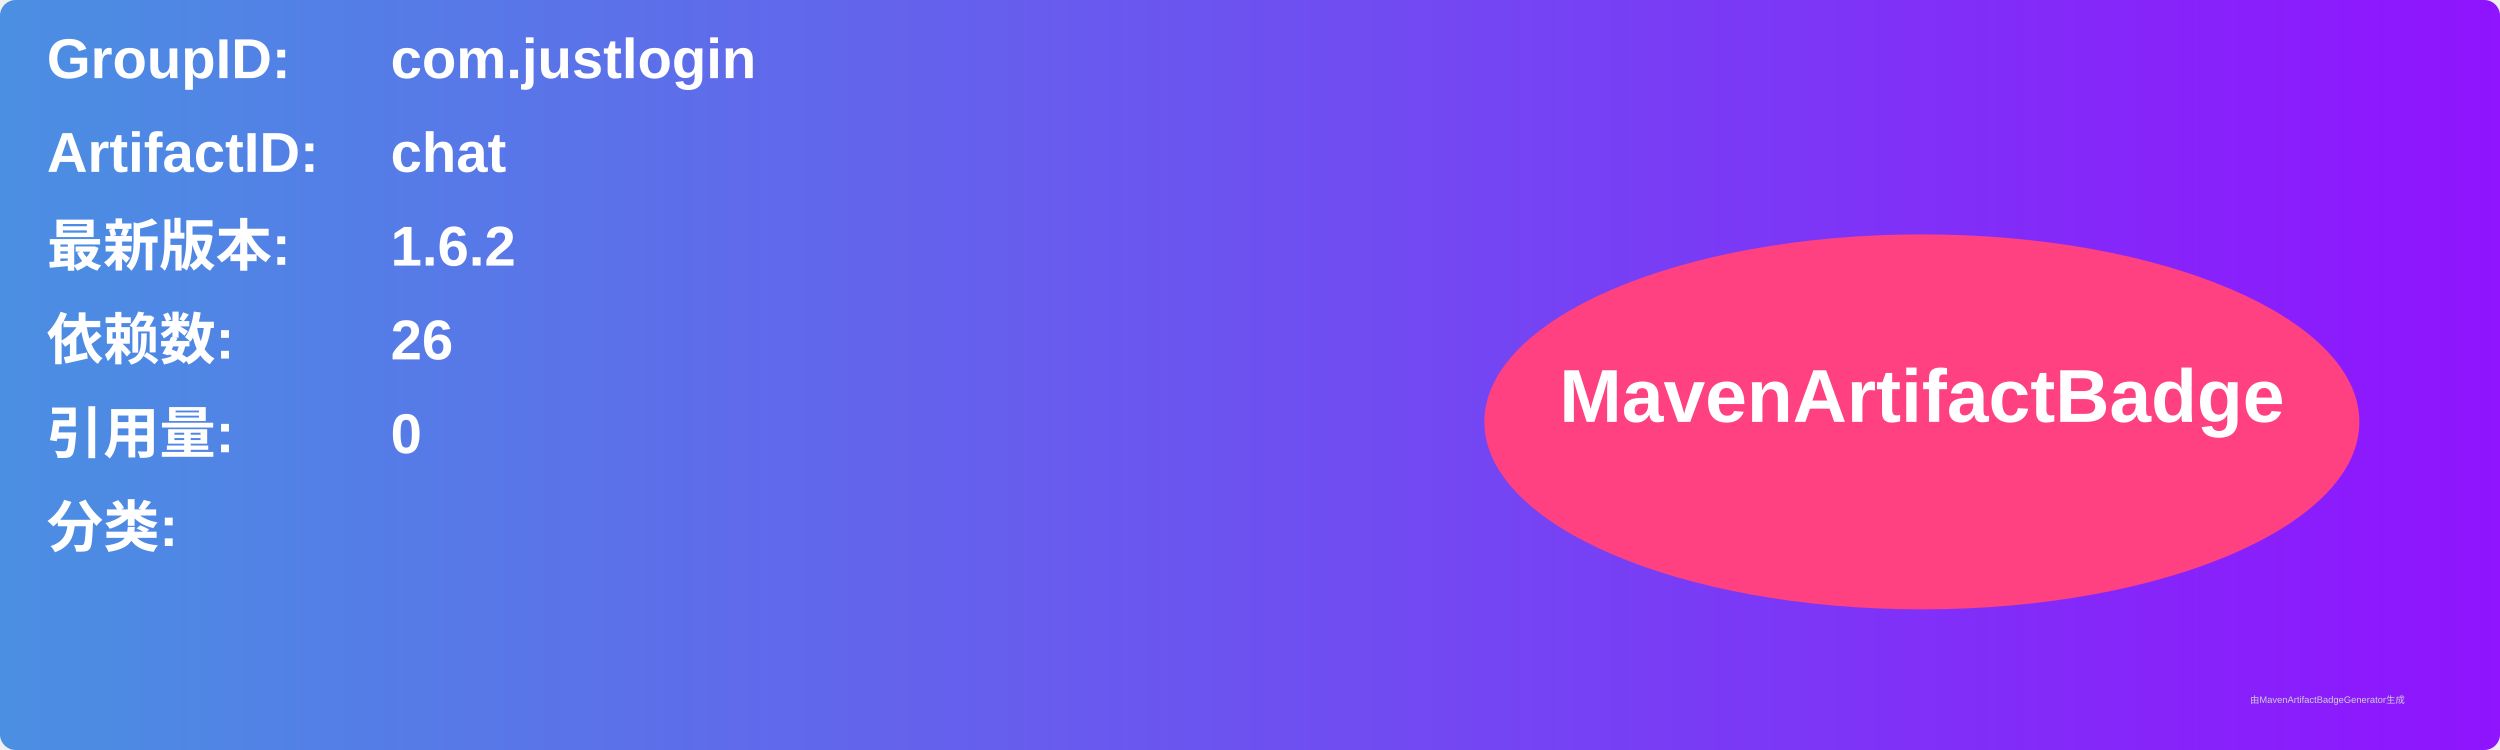
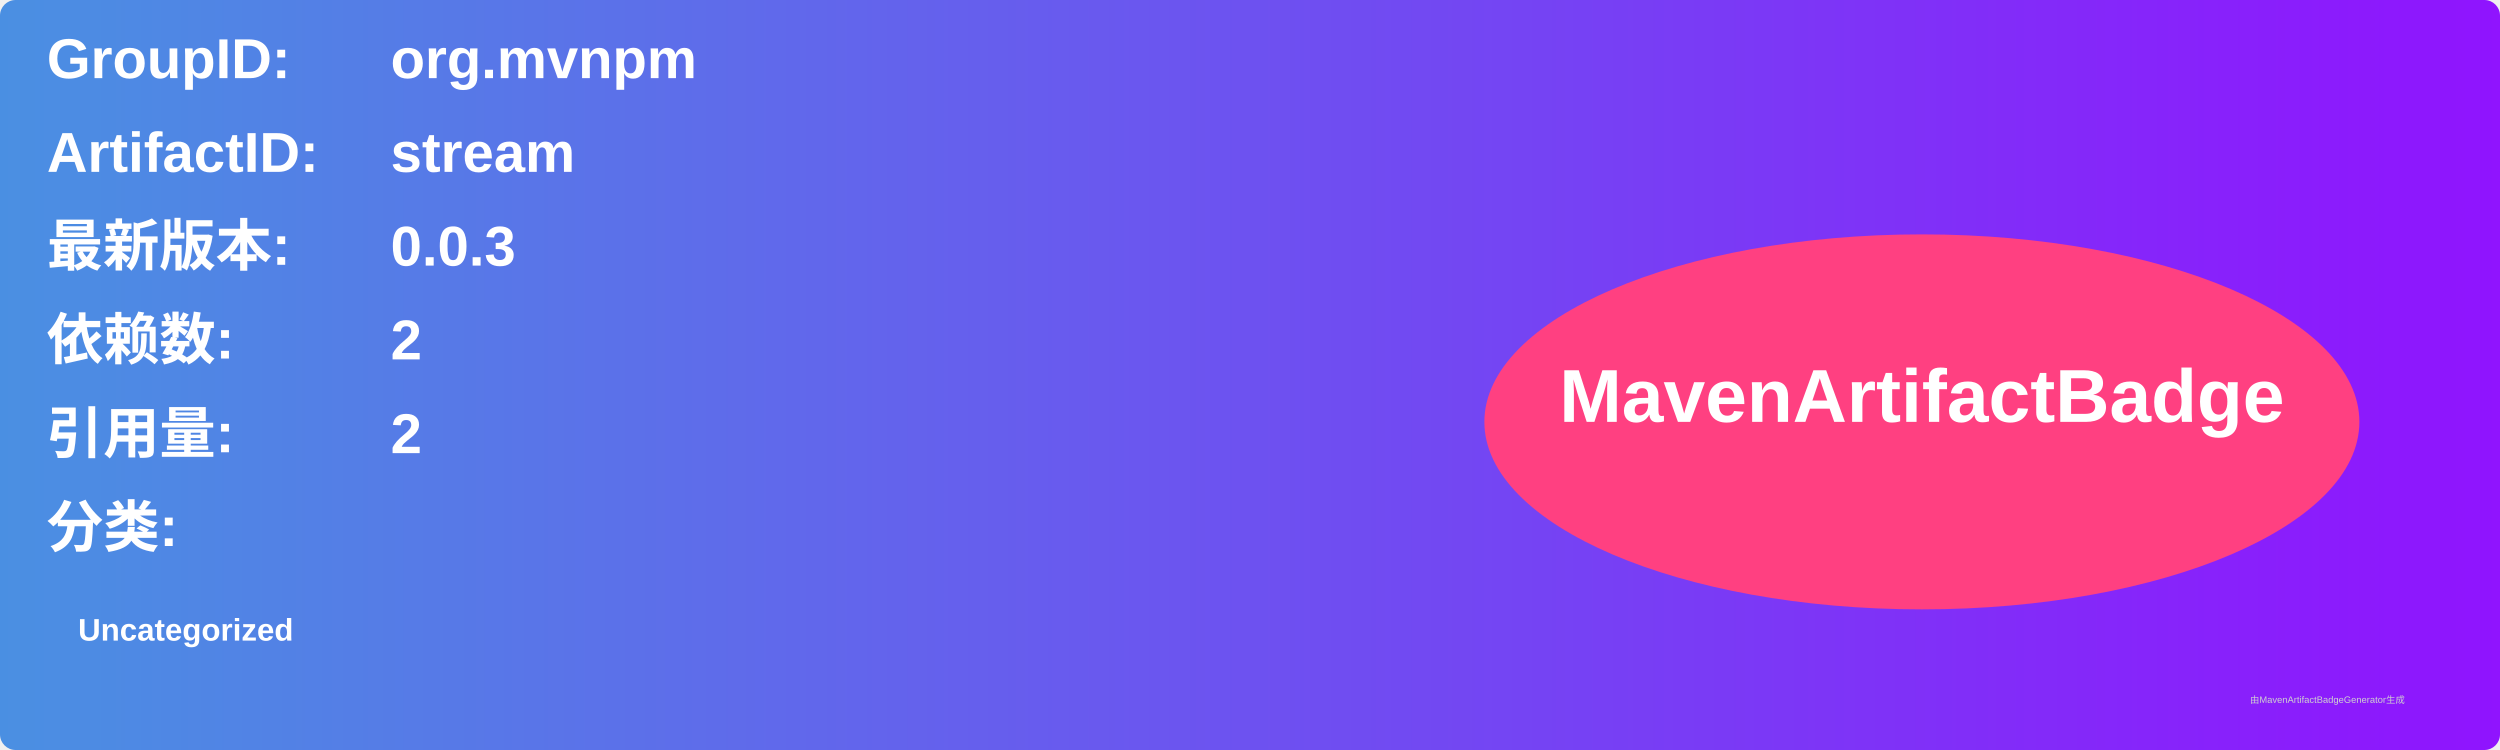
<svg xmlns="http://www.w3.org/2000/svg" width="800" height="240" viewBox="0 0 800 240">
  <linearGradient id="grad" x1="0%" y1="0%" x2="100%" y2="0%">
    <stop offset="0%" stop-color="#4a90e2" />
    <stop offset="100%" stop-color="#9013fe" />
  </linearGradient>
  <rect width="100%" height="100%" rx="5" ry="5" fill="url(#grad)" />
  <g transform="translate(15, 15)">
    <text x="0" y="10" font-family="Arial" font-size="18" fill="white" font-weight="bold" width="260">GroupID:</text>
-     <text x="110" y="10" font-family="Arial" font-size="18" fill="white" font-weight="bold" width="460">com.justlogin</text>
+     <text x="110" y="10" font-family="Arial" font-size="18" fill="white" font-weight="bold" width="460">org.mvnpm</text>
    <text x="0" y="40" font-family="Arial" font-size="18" fill="white" font-weight="bold" width="260">ArtifactID:</text>
-     <text x="110" y="40" font-family="Arial" font-size="18" fill="white" font-weight="bold" width="460">chat</text>
+     <text x="110" y="40" font-family="Arial" font-size="18" fill="white" font-weight="bold" width="460">stream</text>
    <text x="0" y="70" font-family="Arial" font-size="18" fill="white" font-weight="bold">最新版本:</text>
    <text x="110" y="70" font-family="Arial" font-size="18" fill="white" font-weight="bold">
-       <tspan font-weight="bold">1.6.2</tspan>
+       <tspan font-weight="bold">0.0.3</tspan>
    </text>
    <text x="0" y="100" font-family="Arial" font-size="18" fill="white" font-weight="bold">依赖数: </text>
    <text x="110" y="100" font-family="Arial" font-size="18" fill="white">
-       <tspan font-weight="bold">26</tspan>
+       <tspan font-weight="bold">2</tspan>
    </text>
    <text x="0" y="130" font-family="Arial" font-size="18" fill="white" font-weight="bold">引用量: </text>
    <text x="110" y="130" font-family="Arial" font-size="18" fill="white">
-       <tspan font-weight="bold">0</tspan>
+       <tspan font-weight="bold">2</tspan>
    </text>
    <text x="0" y="160" font-family="Arial" font-size="18" fill="white" font-weight="bold">分类:</text>
    <text x="10" y="190" font-family="Arial" font-size="10" fill="white">
-       <tspan font-weight="bold" />
+       <tspan font-weight="bold">Uncategorized</tspan>
    </text>
    <ellipse cx="600" cy="120" rx="140" ry="60" fill="#ff4081" />
    <text x="600" y="120" text-anchor="middle" font-family="Arial" font-size="24" fill="white" font-weight="bold">MavenArtifactBadge</text>
  </g>
  <text x="720" y="225" font-family="Arial" font-size="3" fill="#d0d0d0">由MavenArtifactBadgeGenerator生成</text>
</svg>
